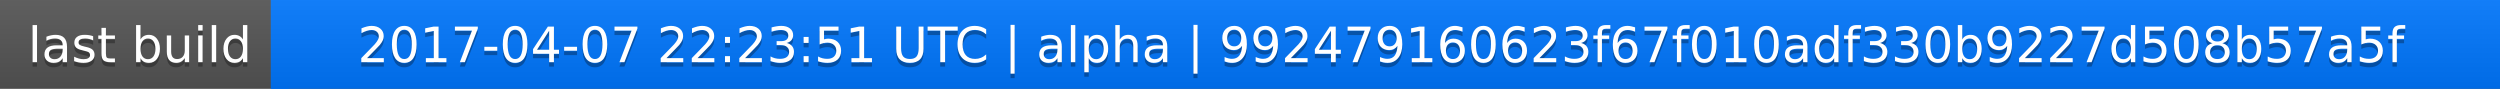
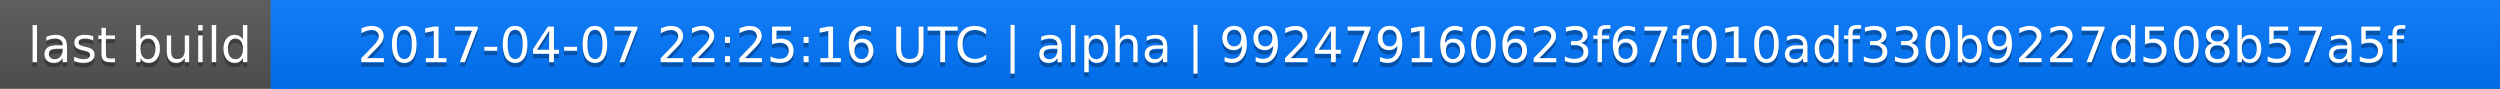
<svg xmlns="http://www.w3.org/2000/svg" width="563" height="20">
  <linearGradient id="a" x2="0" y2="100%">
    <stop offset="0" stop-color="#bbb" stop-opacity=".1" />
    <stop offset="1" stop-opacity=".1" />
  </linearGradient>
  <rect rx="0" width="563" height="20" fill="#555" />
  <rect rx="0" x="61" width="502" height="20" fill="#07f" />
  <path fill="#07f" d="M61 0h4v20h-4z" />
  <rect rx="0" width="563" height="20" fill="url(#a)" />
  <g fill="#fff" text-anchor="middle" font-family="DejaVu Sans,Verdana,Geneva,sans-serif" font-size="11">
    <text x="31.5" y="15" fill="#010101" fill-opacity=".3">last build</text>
    <text x="31.5" y="14">last build</text>
-     <text x="311" y="15" fill="#010101" fill-opacity=".3">2017-04-07 22:23:51 UTC | alpha | 992479160623f67f010adf330b9227d508b57a5f</text>
-     <text x="311" y="14">2017-04-07 22:23:51 UTC | alpha | 992479160623f67f010adf330b9227d508b57a5f</text>
+     <text x="311" y="15" fill="#010101" fill-opacity=".3">2017-04-07 22:25:16 UTC | alpha | 992479160623f67f010adf330b9227d508b57a5f</text>
+     <text x="311" y="14">2017-04-07 22:25:16 UTC | alpha | 992479160623f67f010adf330b9227d508b57a5f</text>
  </g>
</svg>
